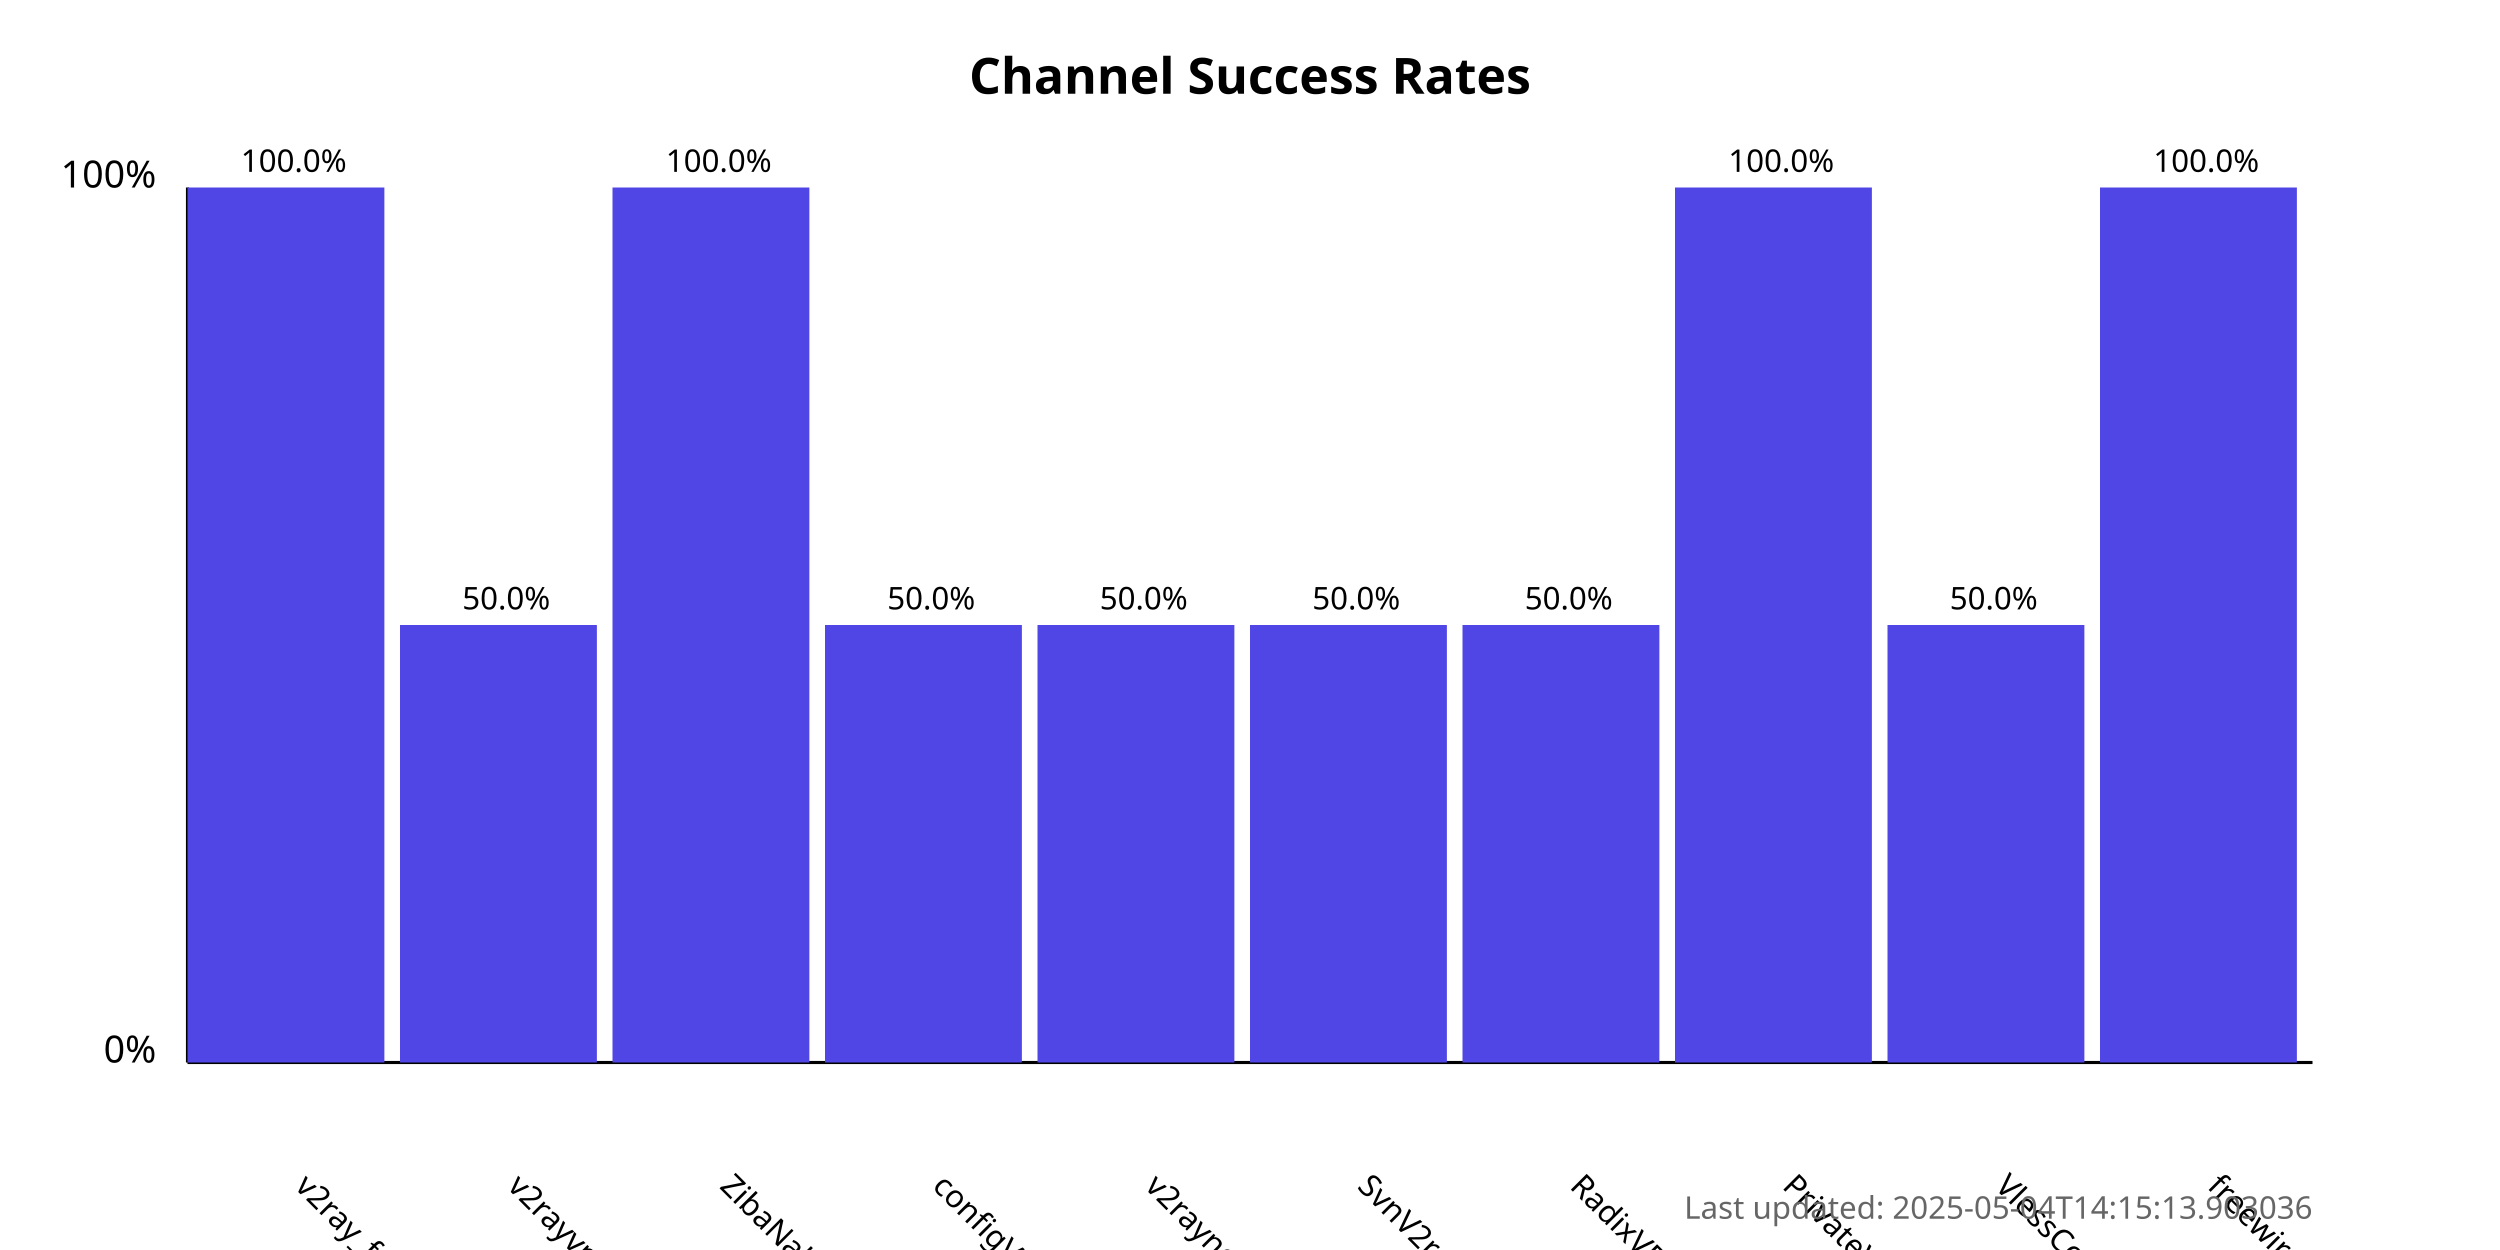
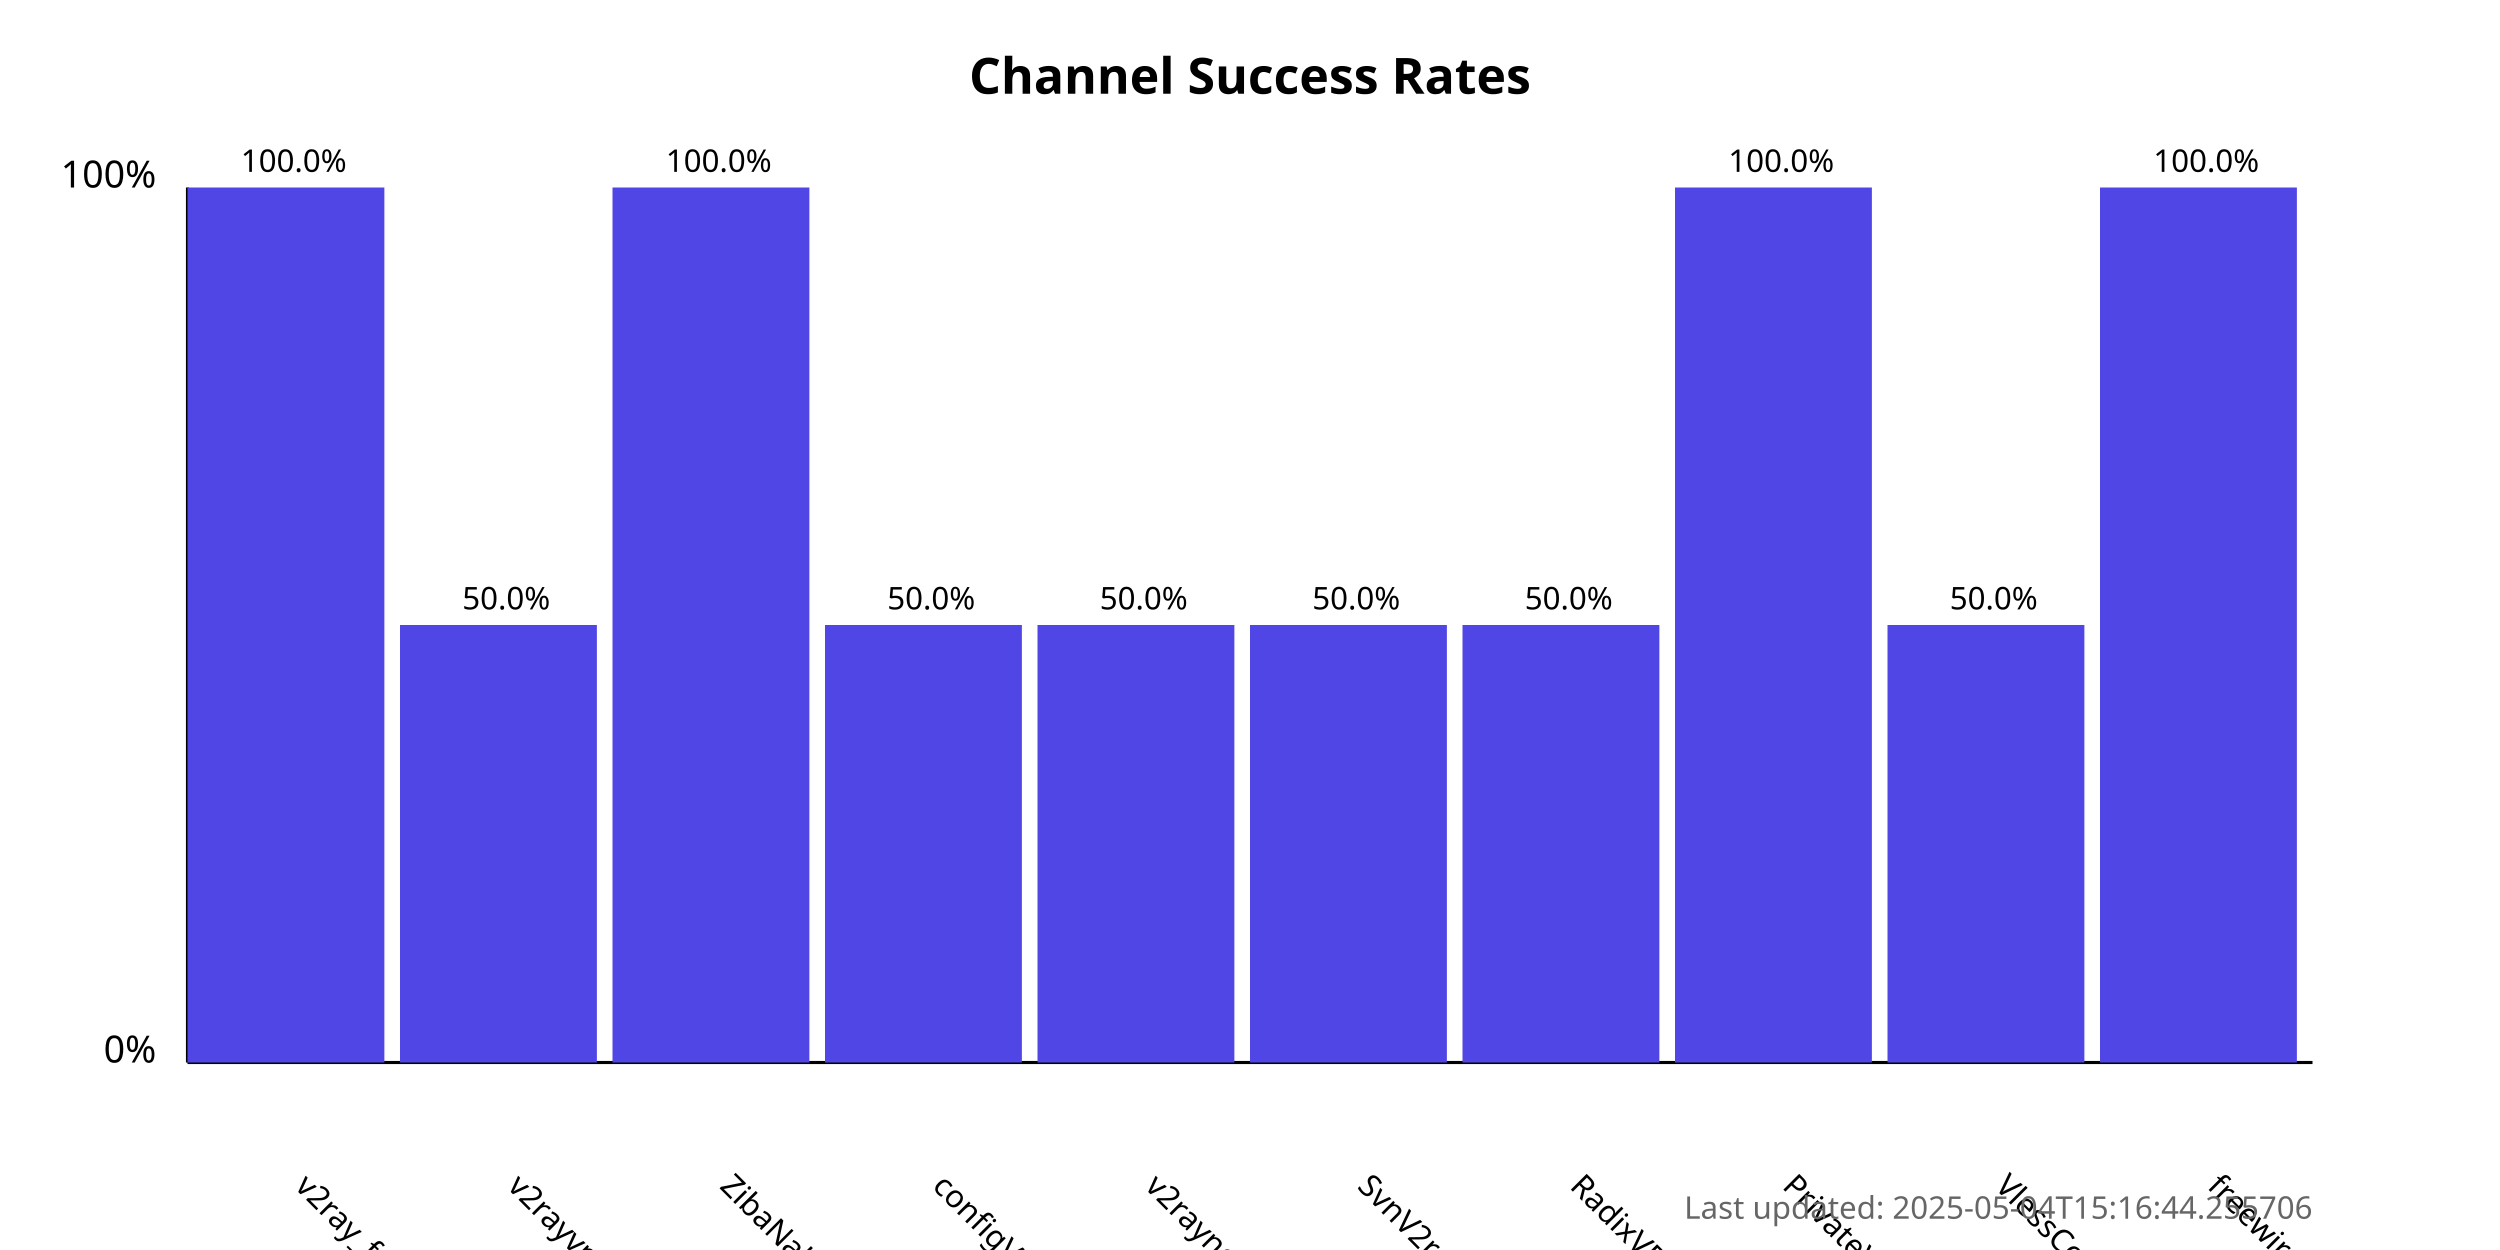
<svg xmlns="http://www.w3.org/2000/svg" width="800" height="400">
  <style>
            .chart-title { font: bold 16px sans-serif; }
            .axis-label { font: 12px sans-serif; }
            .tick-label { font: 10px sans-serif; }
            .bar { fill: #4f46e5; }
            .bar:hover { fill: #6366f1; }
            .timestamp { font: 10px sans-serif; fill: #666; }
        </style>
  <text x="400.0" y="30" text-anchor="middle" class="chart-title">
            Channel Success Rates
        </text>
  <line x1="60" y1="340" x2="60" y2="60" stroke="black" stroke-width="1" />
  <line x1="60" y1="340" x2="740" y2="340" stroke="black" stroke-width="1" />
  <text x="50" y="340" text-anchor="end" class="axis-label">0%</text>
  <text x="50" y="60" text-anchor="end" class="axis-label">100%</text>
  <g>
    <rect x="60" y="60.0" width="63.0" height="280.0" class="bar" />
    <text x="94.0" y="380" transform="rotate(45, 94.0, 380)" text-anchor="start" class="tick-label">
                v2ray_free_conf
            </text>
    <text x="94.0" y="55.0" text-anchor="middle" class="tick-label">
                100.0%
            </text>
  </g>
  <g>
    <rect x="128.0" y="200.0" width="63.0" height="140.0" class="bar" />
    <text x="162.0" y="380" transform="rotate(45, 162.0, 380)" text-anchor="start" class="tick-label">
                v2rayvpno
            </text>
    <text x="162.0" y="195.0" text-anchor="middle" class="tick-label">
                50.0%
            </text>
  </g>
  <g>
    <rect x="196.0" y="60.0" width="63.0" height="280.0" class="bar" />
    <text x="230.0" y="380" transform="rotate(45, 230.0, 380)" text-anchor="start" class="tick-label">
                ZibaNabz
            </text>
    <text x="230.0" y="55.0" text-anchor="middle" class="tick-label">
                100.0%
            </text>
  </g>
  <g>
    <rect x="264.0" y="200.0" width="63.0" height="140.0" class="bar" />
    <text x="298.0" y="380" transform="rotate(45, 298.0, 380)" text-anchor="start" class="tick-label">
                configV2rayForFree
            </text>
    <text x="298.0" y="195.0" text-anchor="middle" class="tick-label">
                50.0%
            </text>
  </g>
  <g>
    <rect x="332.0" y="200.0" width="63.0" height="140.0" class="bar" />
    <text x="366.0" y="380" transform="rotate(45, 366.0, 380)" text-anchor="start" class="tick-label">
                v2rayngvpn
            </text>
    <text x="366.0" y="195.0" text-anchor="middle" class="tick-label">
                50.0%
            </text>
  </g>
  <g>
    <rect x="400.0" y="200.0" width="63.0" height="140.0" class="bar" />
    <text x="434.0" y="380" transform="rotate(45, 434.0, 380)" text-anchor="start" class="tick-label">
                SvnV2ray
            </text>
    <text x="434.0" y="195.0" text-anchor="middle" class="tick-label">
                50.0%
            </text>
  </g>
  <g>
    <rect x="468.0" y="200.0" width="63.0" height="140.0" class="bar" />
    <text x="502.0" y="380" transform="rotate(45, 502.0, 380)" text-anchor="start" class="tick-label">
                RadixVPN
            </text>
    <text x="502.0" y="195.0" text-anchor="middle" class="tick-label">
                50.0%
            </text>
  </g>
  <g>
    <rect x="536.0" y="60.0" width="63.0" height="280.0" class="bar" />
    <text x="570.0" y="380" transform="rotate(45, 570.0, 380)" text-anchor="start" class="tick-label">
                PrivateVPNs
            </text>
    <text x="570.0" y="55.0" text-anchor="middle" class="tick-label">
                100.0%
            </text>
  </g>
  <g>
    <rect x="604.0" y="200.0" width="63.0" height="140.0" class="bar" />
    <text x="638.0" y="380" transform="rotate(45, 638.0, 380)" text-anchor="start" class="tick-label">
                VlessConfig
            </text>
    <text x="638.0" y="195.0" text-anchor="middle" class="tick-label">
                50.0%
            </text>
  </g>
  <g>
    <rect x="672.0" y="60.0" width="63.0" height="280.0" class="bar" />
    <text x="706.0" y="380" transform="rotate(45, 706.0, 380)" text-anchor="start" class="tick-label">
                freewireguard
            </text>
    <text x="706.0" y="55.0" text-anchor="middle" class="tick-label">
                100.0%
            </text>
  </g>
  <text x="740" y="390" text-anchor="end" class="timestamp">
-             Last updated: 2025-05-04T14:15:13.903036
+             Last updated: 2025-05-04T15:16:44.255706
        </text>
</svg>
